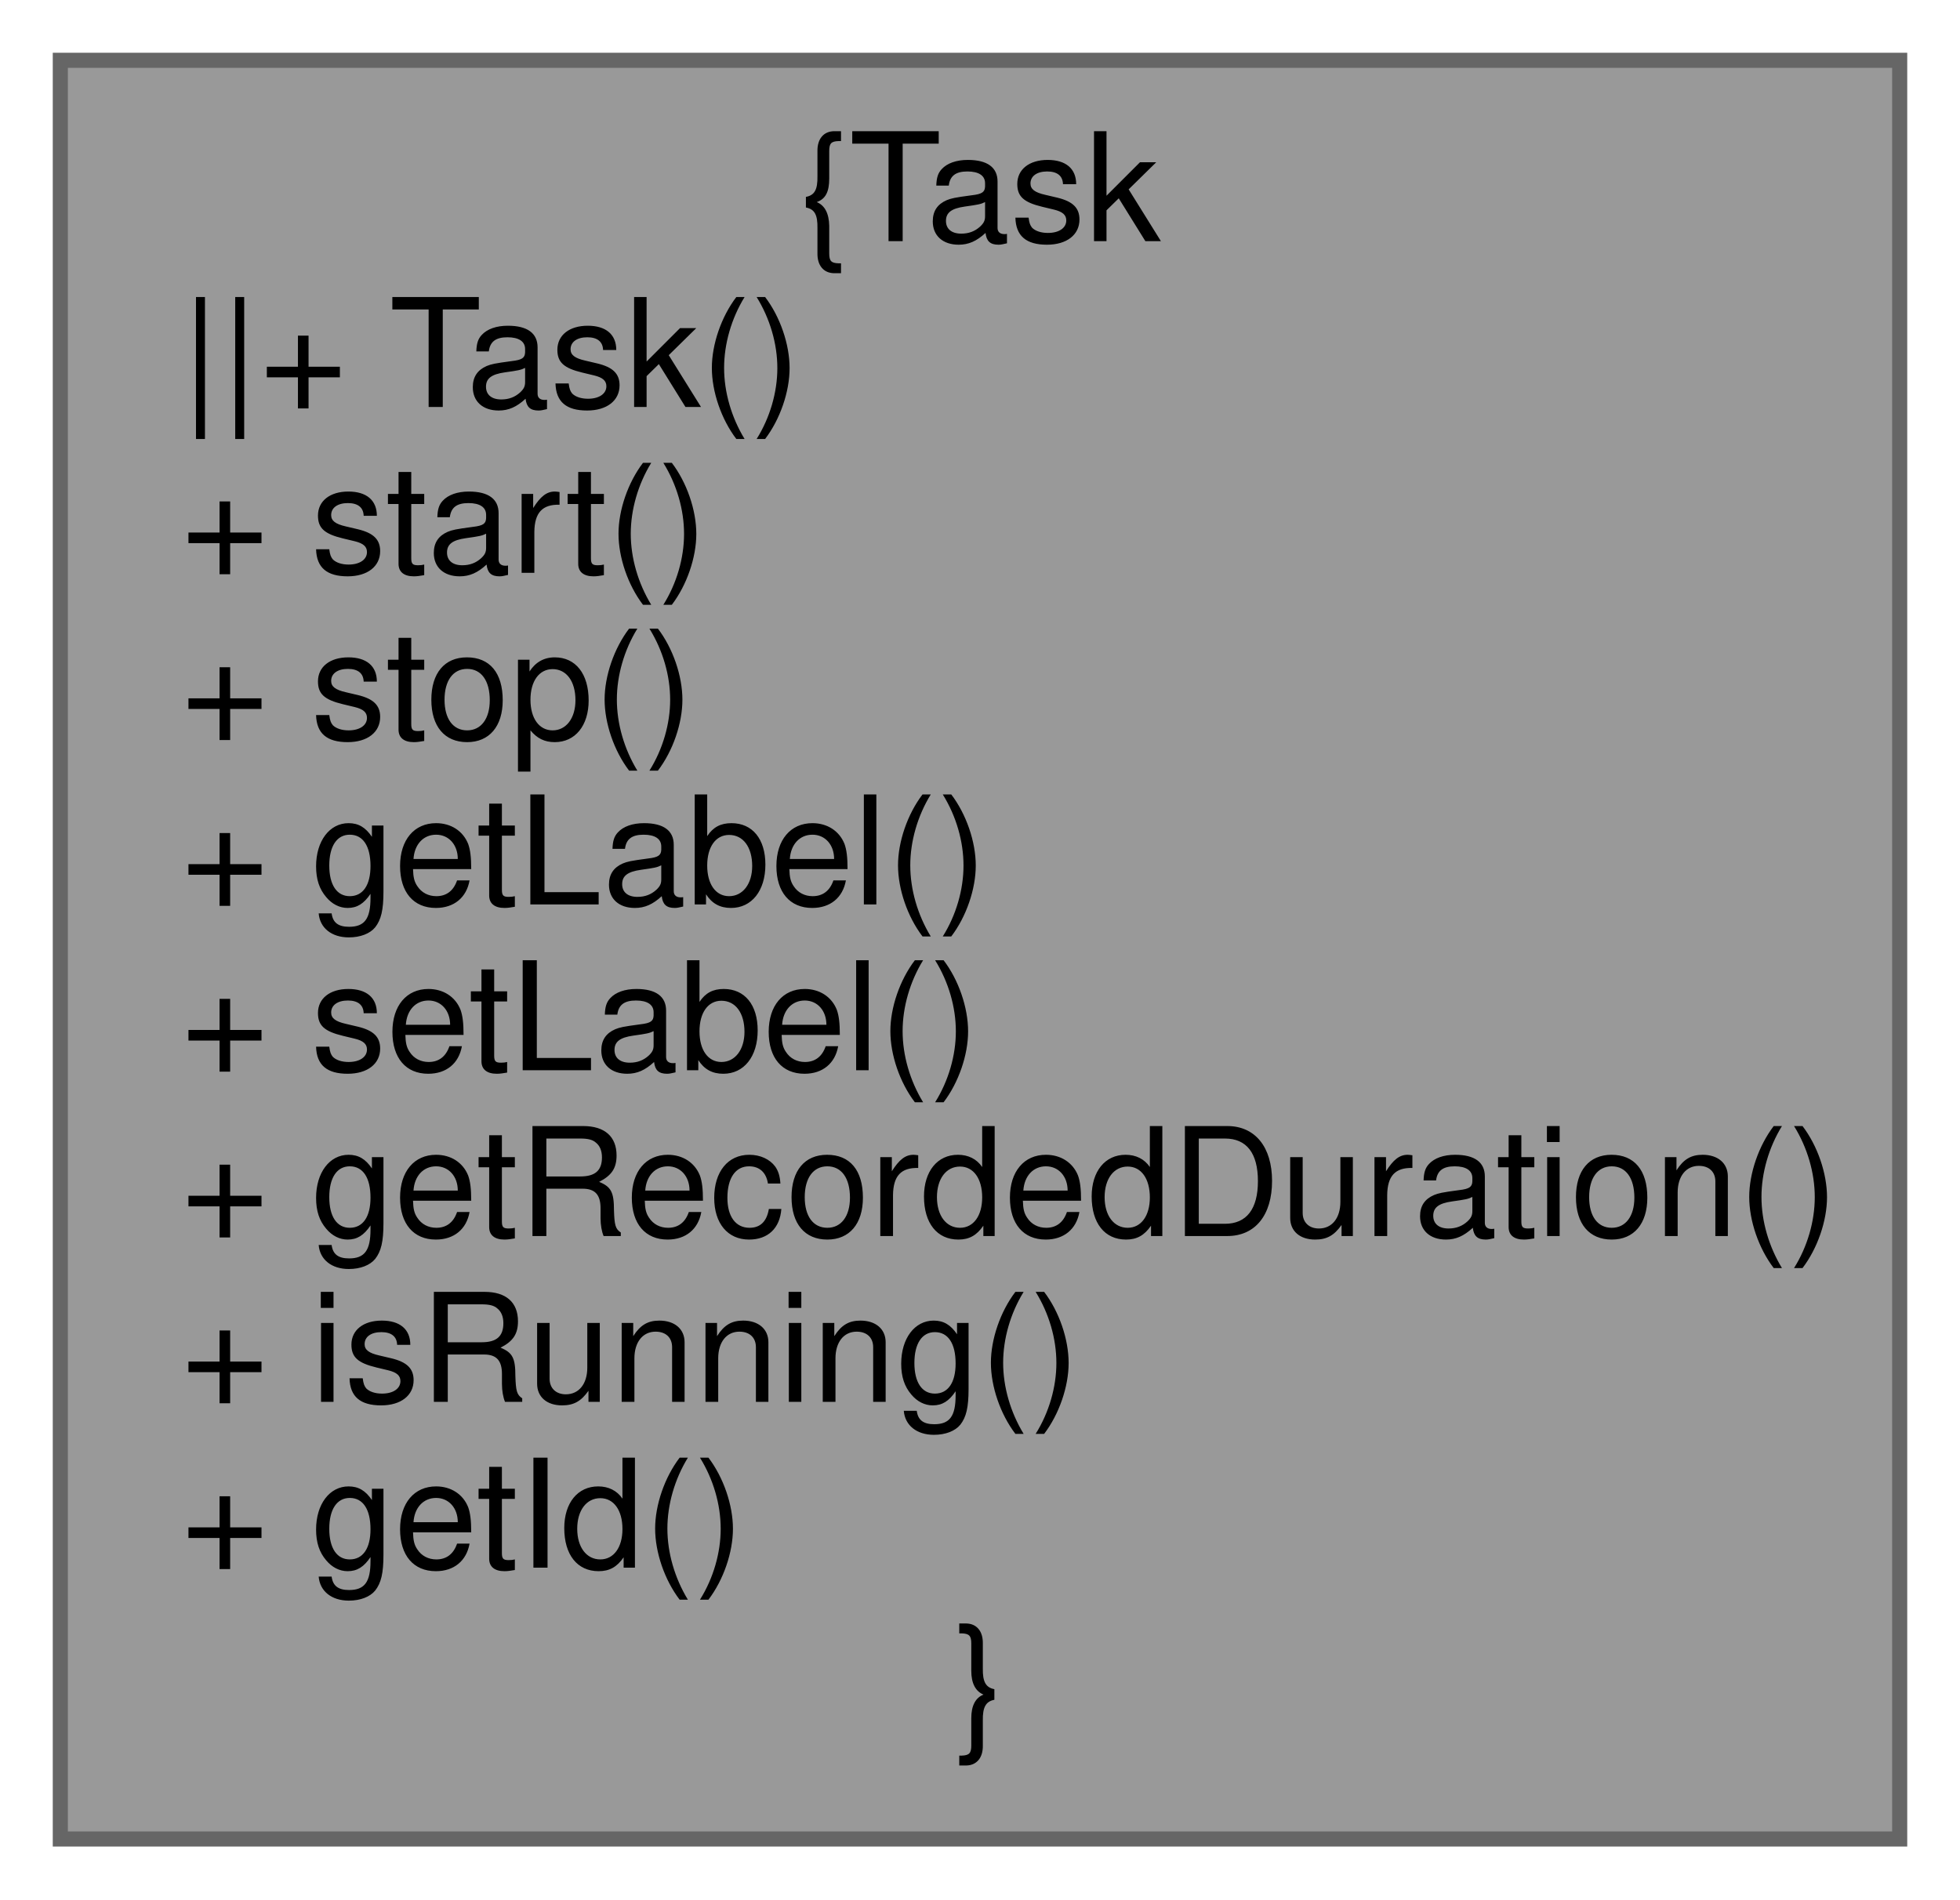
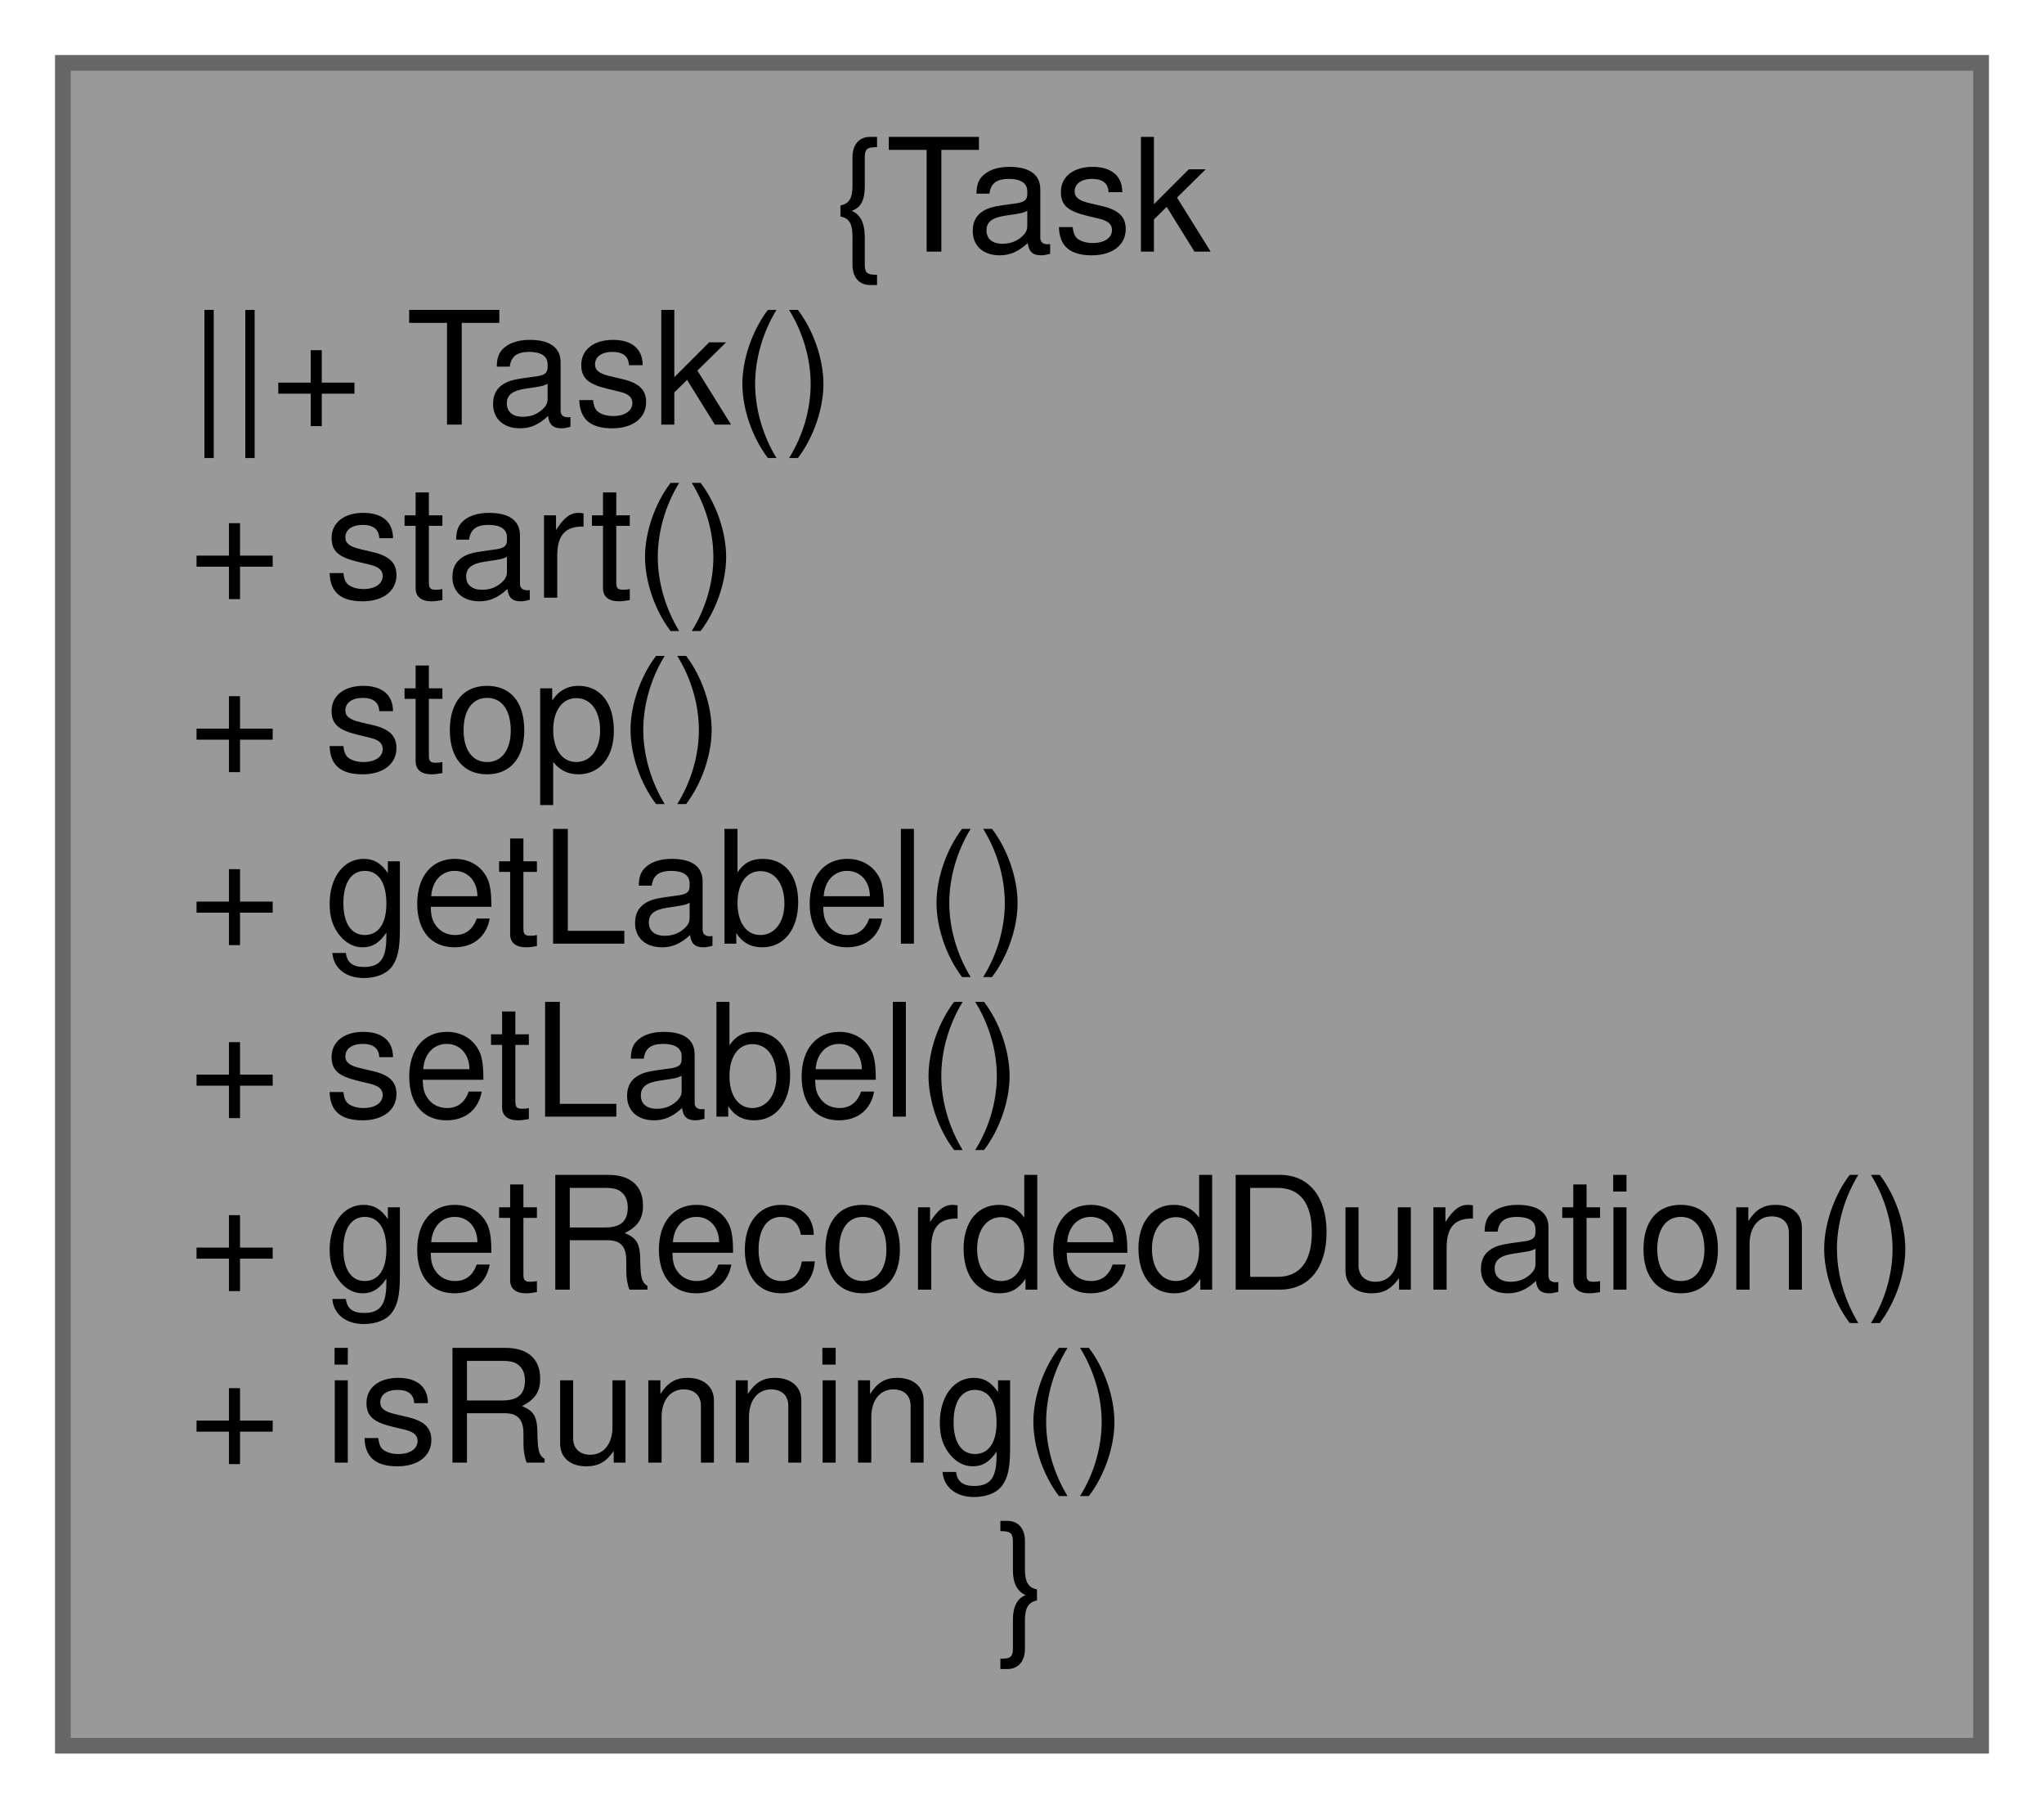
- <svg xmlns="http://www.w3.org/2000/svg" xmlns:xlink="http://www.w3.org/1999/xlink" width="130pt" height="126pt" viewBox="0.00 0.00 130.00 126.00">
-   <g id="graph0" class="graph" transform="scale(1 1) rotate(0) translate(4 122)">
+ <svg xmlns="http://www.w3.org/2000/svg" xmlns:xlink="http://www.w3.org/1999/xlink" width="130pt" height="115pt" viewBox="0.00 0.00 130.00 115.00">
+   <g id="graph0" class="graph" transform="scale(1 1) rotate(0) translate(4 111)">
    <g id="node1" class="node">
      <g id="a_node1">
        <a xlink:title="Manages a task.">
-           <polygon fill="#999999" stroke="#666666" points="122,-118 0,-118 0,0 122,0 122,-118" />
-           <text text-anchor="middle" x="61" y="-106" font-family="Helvetica,sans-Serif" font-size="10.00">{Task</text>
-           <text text-anchor="start" x="8" y="-95" font-family="Helvetica,sans-Serif" font-size="10.00">||+ Task()</text>
-           <text text-anchor="start" x="8" y="-84" font-family="Helvetica,sans-Serif" font-size="10.00">+ start()</text>
-           <text text-anchor="start" x="8" y="-73" font-family="Helvetica,sans-Serif" font-size="10.00">+ stop()</text>
-           <text text-anchor="start" x="8" y="-62" font-family="Helvetica,sans-Serif" font-size="10.00">+ getLabel()</text>
-           <text text-anchor="start" x="8" y="-51" font-family="Helvetica,sans-Serif" font-size="10.00">+ setLabel()</text>
-           <text text-anchor="start" x="8" y="-40" font-family="Helvetica,sans-Serif" font-size="10.00">+ getRecordedDuration()</text>
-           <text text-anchor="start" x="8" y="-29" font-family="Helvetica,sans-Serif" font-size="10.00">+ isRunning()</text>
-           <text text-anchor="start" x="8" y="-18" font-family="Helvetica,sans-Serif" font-size="10.00">+ getId()</text>
+           <polygon fill="#999999" stroke="#666666" points="122,-107 0,-107 0,0 122,0 122,-107" />
+           <text text-anchor="middle" x="61" y="-95" font-family="Helvetica,sans-Serif" font-size="10.00">{Task</text>
+           <text text-anchor="start" x="8" y="-84" font-family="Helvetica,sans-Serif" font-size="10.00">||+ Task()</text>
+           <text text-anchor="start" x="8" y="-73" font-family="Helvetica,sans-Serif" font-size="10.00">+ start()</text>
+           <text text-anchor="start" x="8" y="-62" font-family="Helvetica,sans-Serif" font-size="10.00">+ stop()</text>
+           <text text-anchor="start" x="8" y="-51" font-family="Helvetica,sans-Serif" font-size="10.00">+ getLabel()</text>
+           <text text-anchor="start" x="8" y="-40" font-family="Helvetica,sans-Serif" font-size="10.00">+ setLabel()</text>
+           <text text-anchor="start" x="8" y="-29" font-family="Helvetica,sans-Serif" font-size="10.00">+ getRecordedDuration()</text>
+           <text text-anchor="start" x="8" y="-18" font-family="Helvetica,sans-Serif" font-size="10.00">+ isRunning()</text>
          <text text-anchor="middle" x="61" y="-7" font-family="Helvetica,sans-Serif" font-size="10.00">}</text>
        </a>
      </g>
    </g>
  </g>
</svg>
